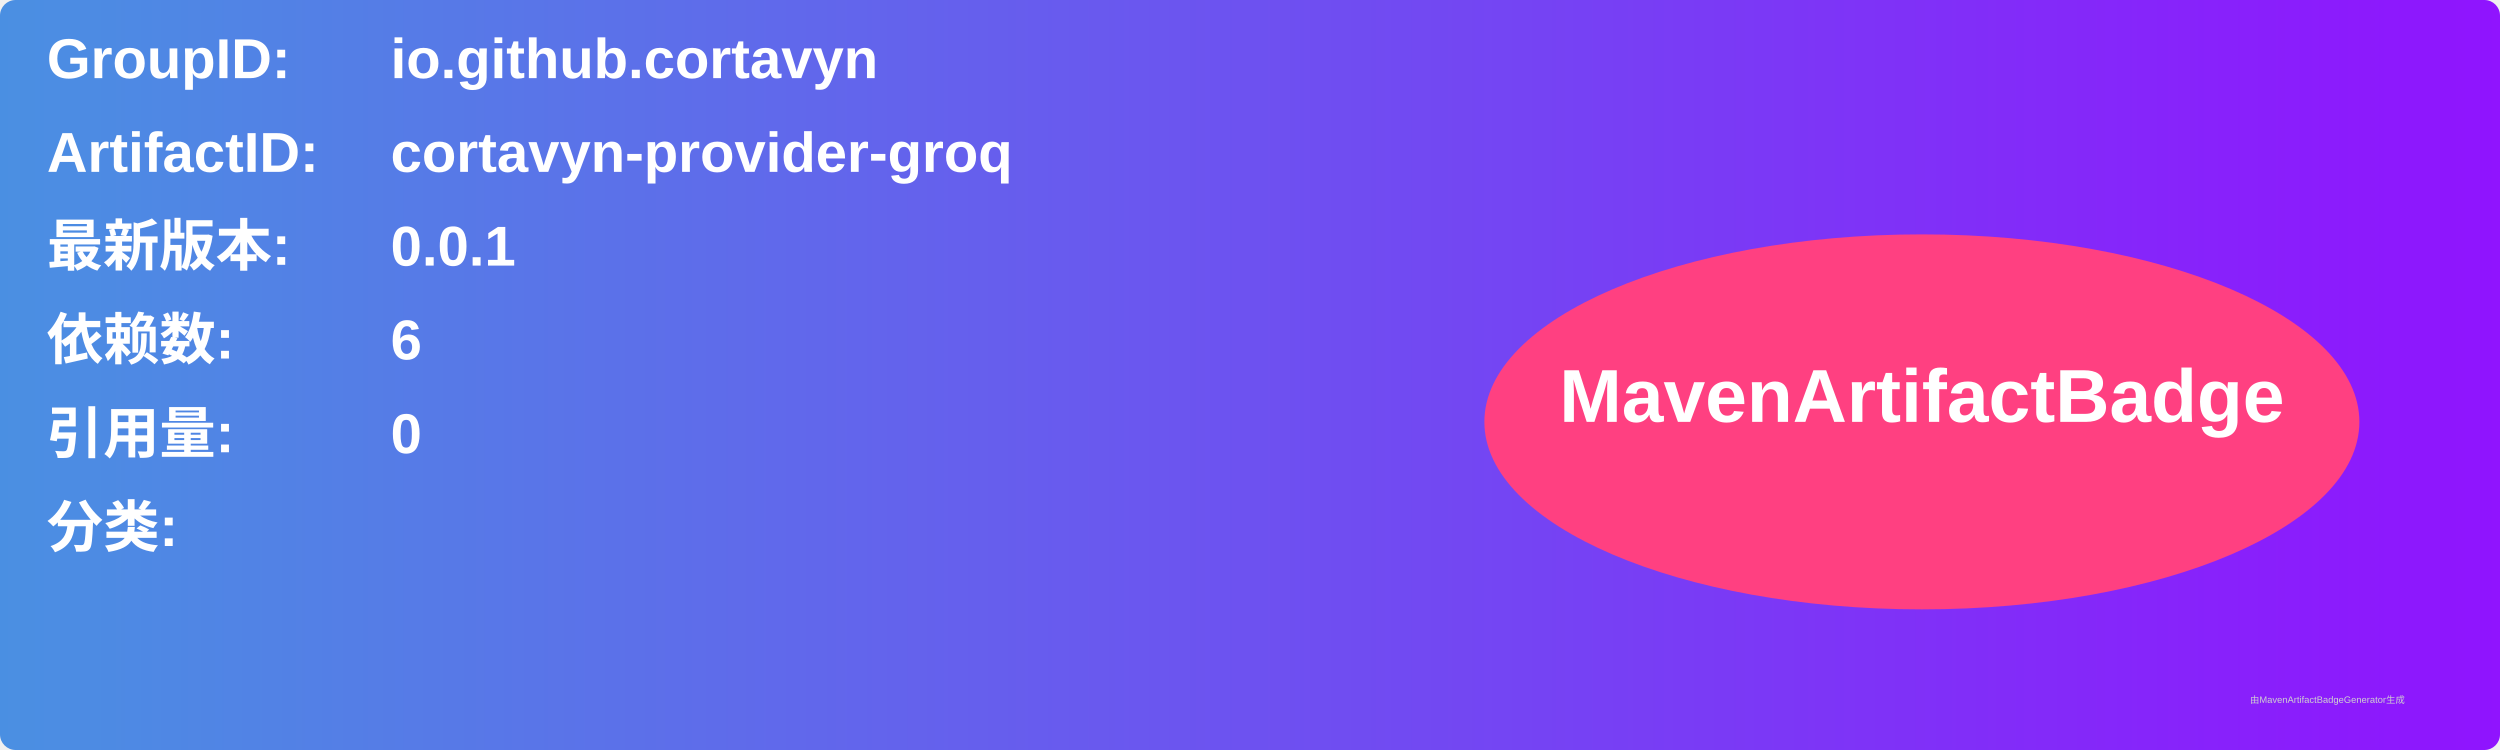
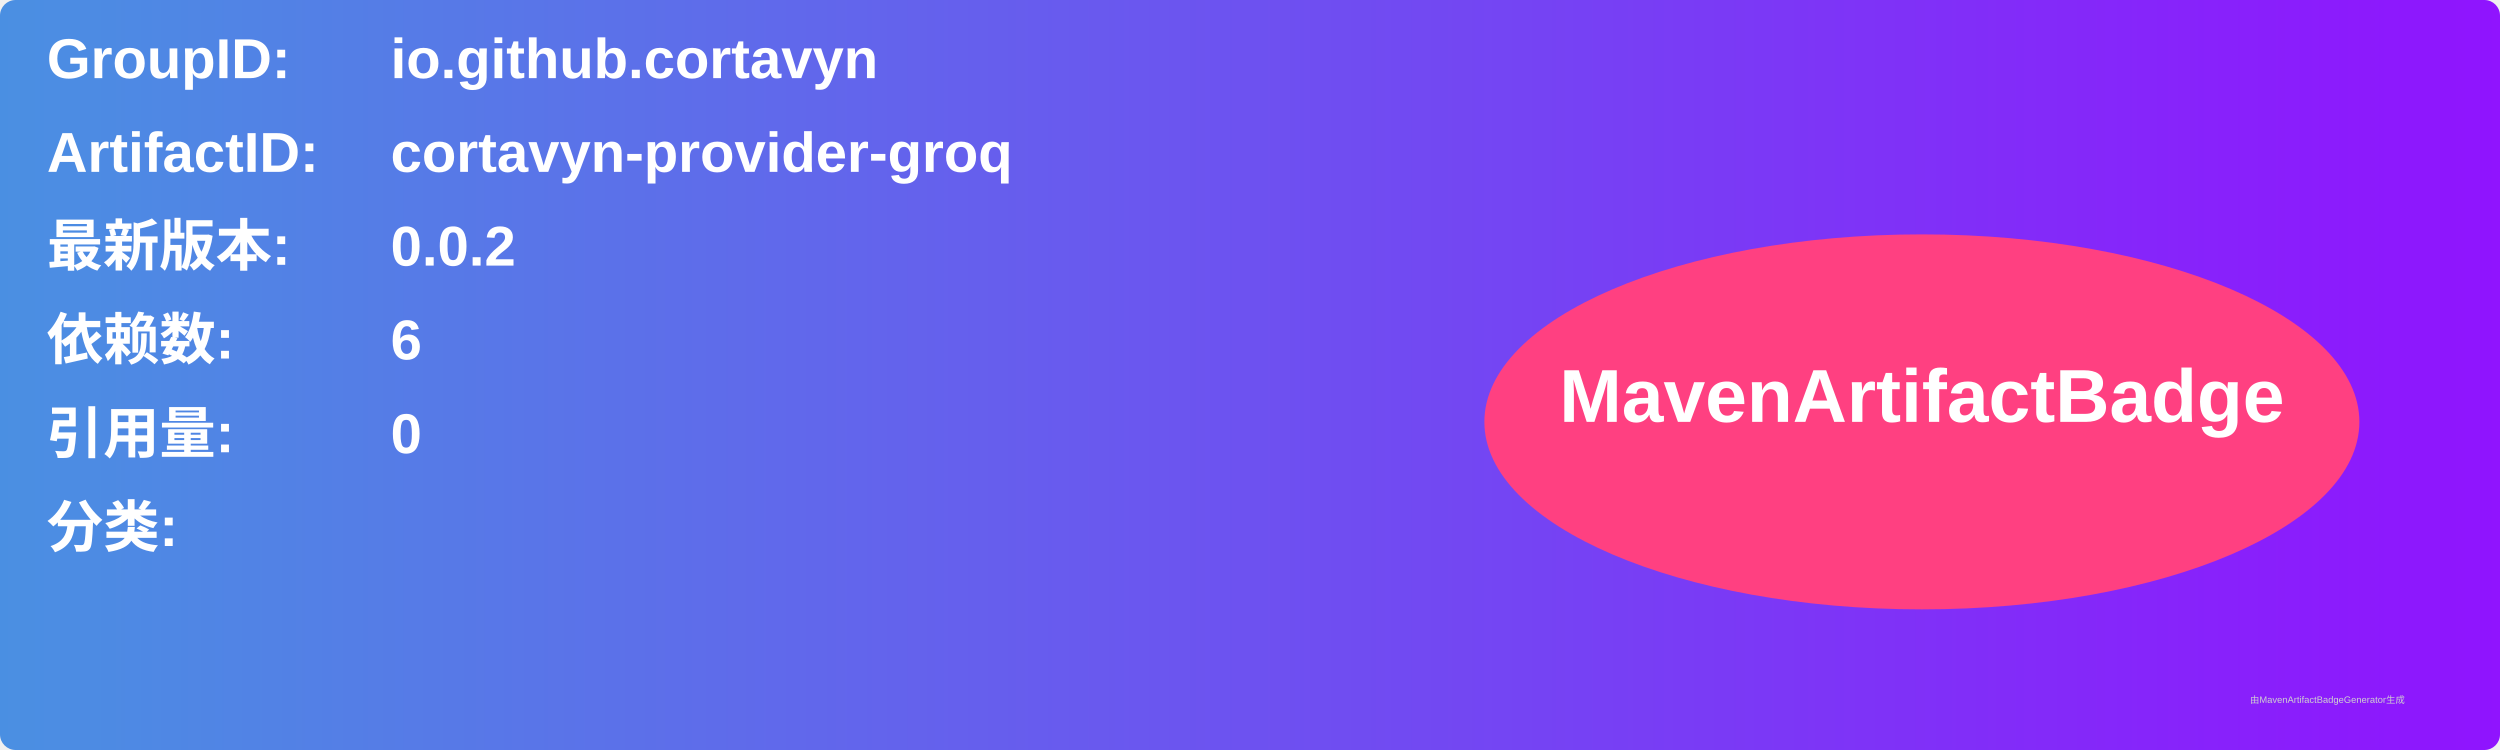
<svg xmlns="http://www.w3.org/2000/svg" width="800" height="240" viewBox="0 0 800 240">
  <linearGradient id="grad" x1="0%" y1="0%" x2="100%" y2="0%">
    <stop offset="0%" stop-color="#4a90e2" />
    <stop offset="100%" stop-color="#9013fe" />
  </linearGradient>
  <rect width="100%" height="100%" rx="5" ry="5" fill="url(#grad)" />
  <g transform="translate(15, 15)">
    <text x="0" y="10" font-family="Arial" font-size="18" fill="white" font-weight="bold" width="260">GroupID:</text>
    <text x="110" y="10" font-family="Arial" font-size="18" fill="white" font-weight="bold" width="460">io.github.cortavyn</text>
    <text x="0" y="40" font-family="Arial" font-size="18" fill="white" font-weight="bold" width="260">ArtifactID:</text>
    <text x="110" y="40" font-family="Arial" font-size="18" fill="white" font-weight="bold" width="460">cortavyn-provider-groq</text>
    <text x="0" y="70" font-family="Arial" font-size="18" fill="white" font-weight="bold">最新版本:</text>
    <text x="110" y="70" font-family="Arial" font-size="18" fill="white" font-weight="bold">
-       <tspan font-weight="bold">0.0.1</tspan>
+       <tspan font-weight="bold">0.0.2</tspan>
    </text>
    <text x="0" y="100" font-family="Arial" font-size="18" fill="white" font-weight="bold">依赖数: </text>
    <text x="110" y="100" font-family="Arial" font-size="18" fill="white">
      <tspan font-weight="bold">6</tspan>
    </text>
    <text x="0" y="130" font-family="Arial" font-size="18" fill="white" font-weight="bold">引用量: </text>
    <text x="110" y="130" font-family="Arial" font-size="18" fill="white">
      <tspan font-weight="bold">0</tspan>
    </text>
    <text x="0" y="160" font-family="Arial" font-size="18" fill="white" font-weight="bold">分类:</text>
    <text x="10" y="190" font-family="Arial" font-size="10" fill="white">
      <tspan font-weight="bold" />
    </text>
    <ellipse cx="600" cy="120" rx="140" ry="60" fill="#ff4081" />
    <text x="600" y="120" text-anchor="middle" font-family="Arial" font-size="24" fill="white" font-weight="bold">MavenArtifactBadge</text>
  </g>
  <text x="720" y="225" font-family="Arial" font-size="3" fill="#d0d0d0">由MavenArtifactBadgeGenerator生成</text>
</svg>
